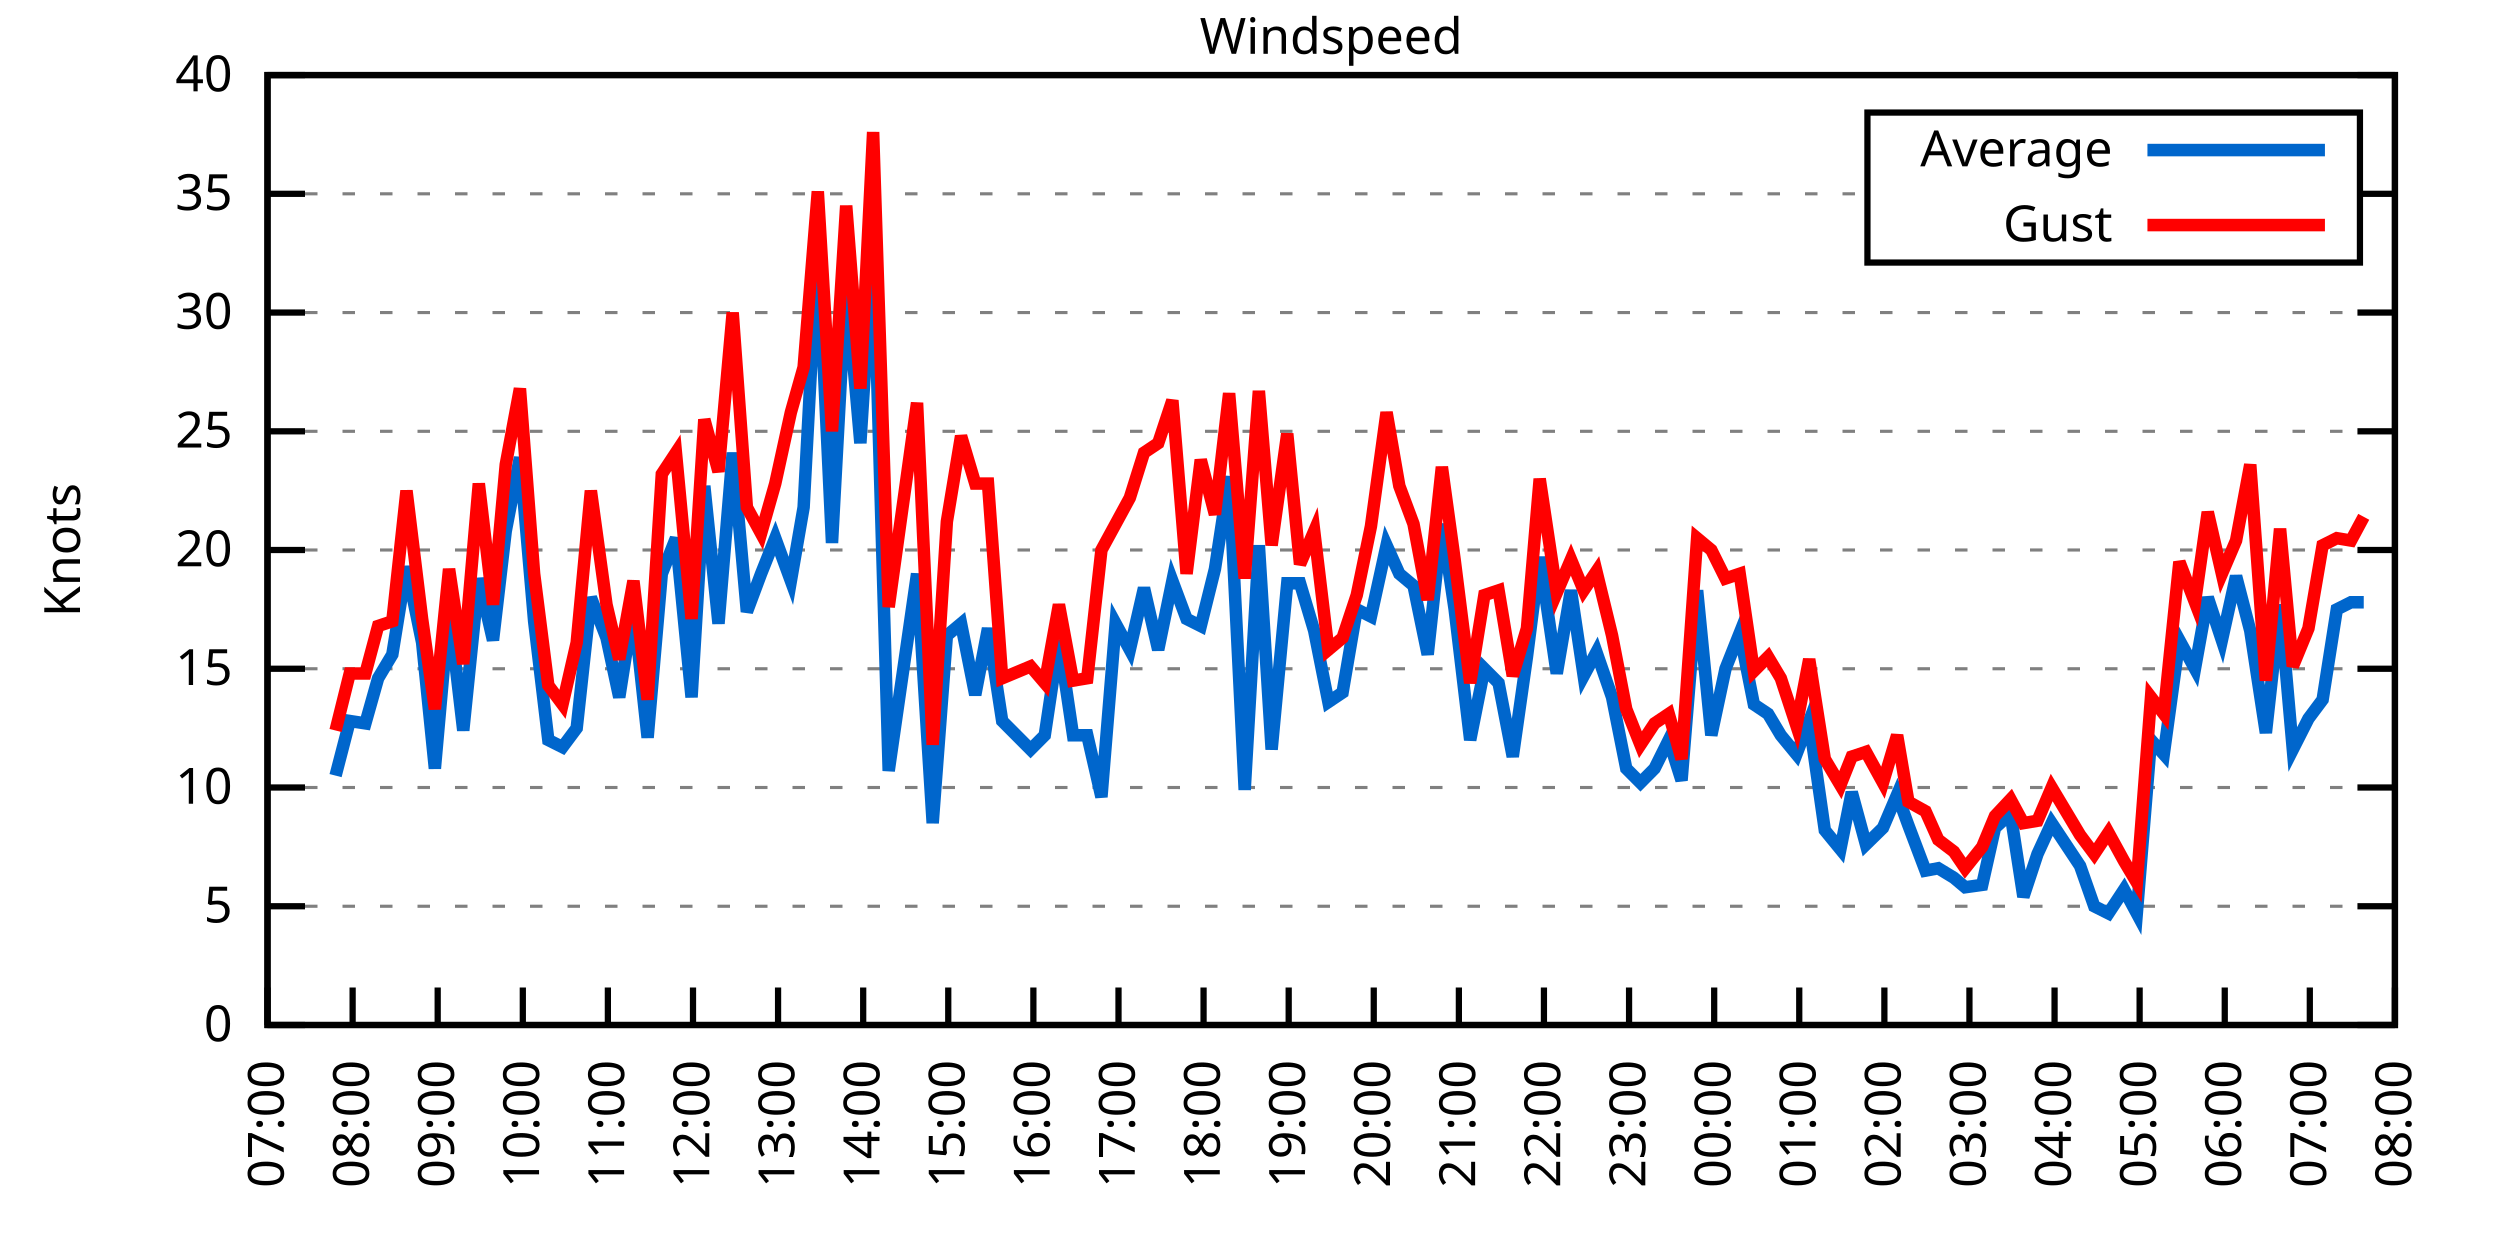
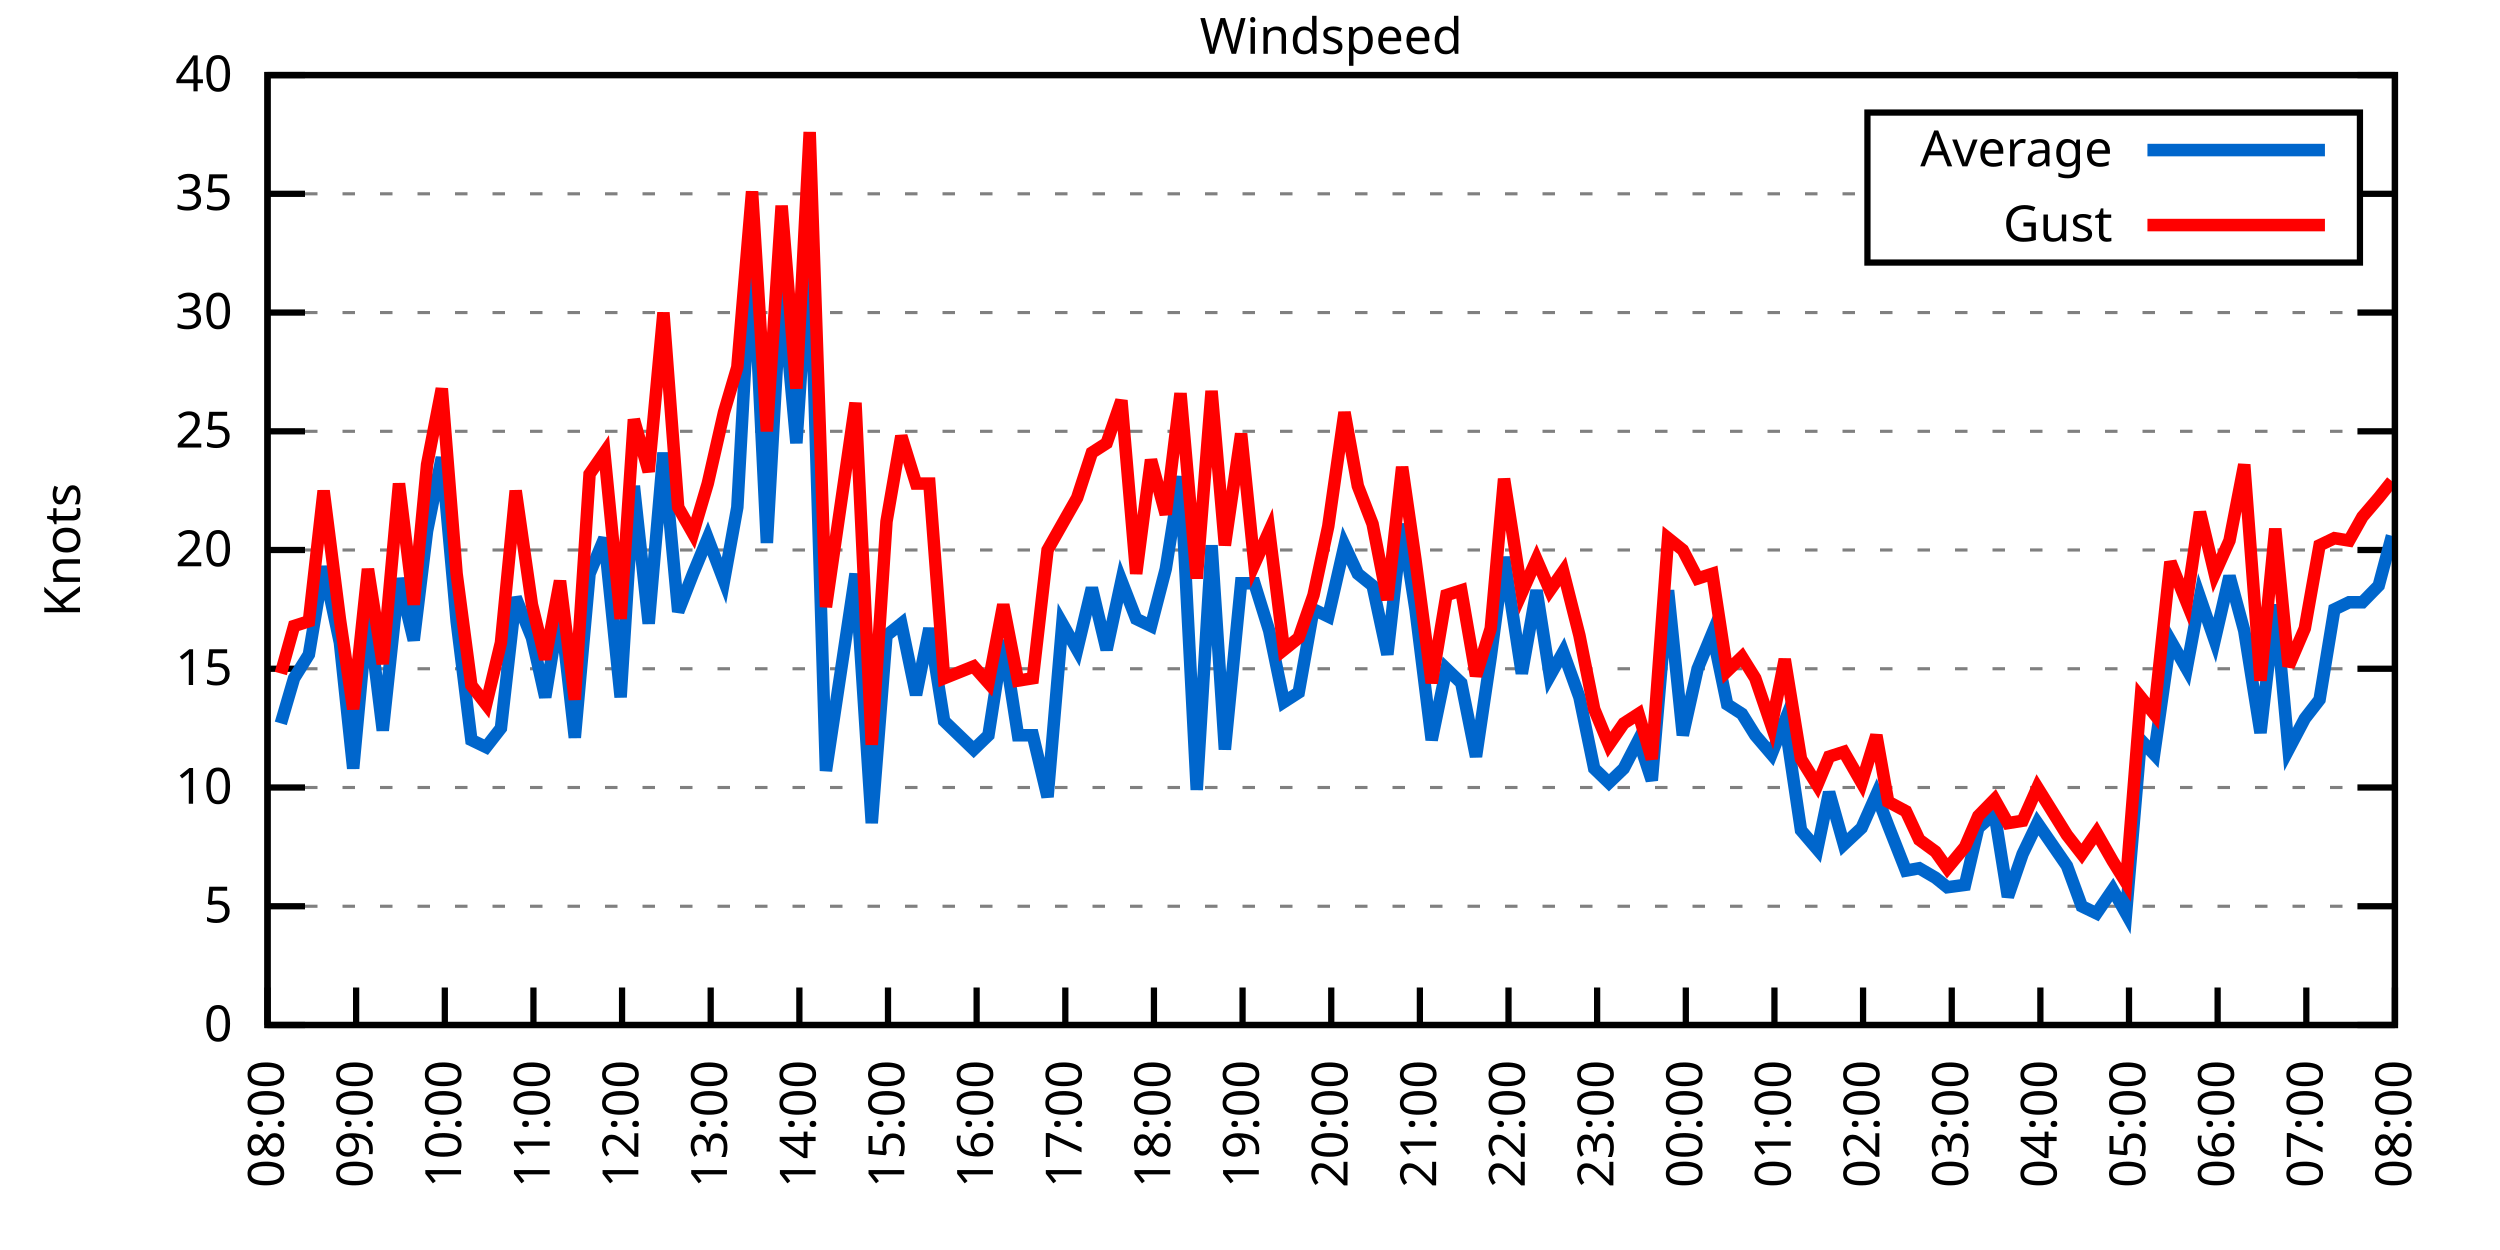
<svg xmlns="http://www.w3.org/2000/svg" xmlns:xlink="http://www.w3.org/1999/xlink" width="400" height="200" viewBox="0 0 400 200">
  <g id="gnuplot_canvas">
    <rect x="0" y="0" width="400" height="200" fill="none" />
    <defs>
      <circle id="gpDot" r="0.5" stroke-width="0.5" stroke="currentColor" />
      <path id="gpPt0" stroke-width="0.333" stroke="currentColor" d="M-1,0 h2 M0,-1 v2" />
      <path id="gpPt1" stroke-width="0.333" stroke="currentColor" d="M-1,-1 L1,1 M1,-1 L-1,1" />
      <path id="gpPt2" stroke-width="0.333" stroke="currentColor" d="M-1,0 L1,0 M0,-1 L0,1 M-1,-1 L1,1 M-1,1 L1,-1" />
      <rect id="gpPt3" stroke-width="0.333" stroke="currentColor" x="-1" y="-1" width="2" height="2" />
      <rect id="gpPt4" stroke-width="0.333" stroke="currentColor" fill="currentColor" x="-1" y="-1" width="2" height="2" />
      <circle id="gpPt5" stroke-width="0.333" stroke="currentColor" cx="0" cy="0" r="1" />
      <use xlink:href="#gpPt5" id="gpPt6" fill="currentColor" stroke="none" />
      <path id="gpPt7" stroke-width="0.333" stroke="currentColor" d="M0,-1.33 L-1.33,0.67 L1.33,0.67 z" />
      <use xlink:href="#gpPt7" id="gpPt8" fill="currentColor" stroke="none" />
      <use xlink:href="#gpPt7" id="gpPt9" stroke="currentColor" transform="rotate(180)" />
      <use xlink:href="#gpPt9" id="gpPt10" fill="currentColor" stroke="none" />
      <use xlink:href="#gpPt3" id="gpPt11" stroke="currentColor" transform="rotate(45)" />
      <use xlink:href="#gpPt11" id="gpPt12" fill="currentColor" stroke="none" />
      <path id="gpPt13" stroke-width="0.333" stroke="currentColor" d="M0,1.330 L1.265,0.411 L0.782,-1.067 L-0.782,-1.076 L-1.265,0.411 z" />
      <use xlink:href="#gpPt13" id="gpPt14" fill="currentColor" stroke="none" />
      <filter id="textbox" filterUnits="objectBoundingBox" x="0" y="0" height="1" width="1">
        <feFlood flood-color="white" flood-opacity="1" result="bgnd" />
        <feComposite in="SourceGraphic" in2="bgnd" operator="atop" />
      </filter>
      <filter id="greybox" filterUnits="objectBoundingBox" x="0" y="0" height="1" width="1">
        <feFlood flood-color="lightgrey" flood-opacity="1" result="grey" />
        <feComposite in="SourceGraphic" in2="grey" operator="atop" />
      </filter>
    </defs>
    <g fill="none" color="white" stroke="currentColor" stroke-width="1.00" stroke-linecap="butt" stroke-linejoin="miter">
</g>
    <g fill="none" color="black" stroke="currentColor" stroke-width="1.00" stroke-linecap="butt" stroke-linejoin="miter">
      <g stroke="none" shape-rendering="crispEdges">
        <polygon fill="rgb(255, 255, 255)" points="42.80,164.00 383.18,164.00 383.18,12.02 42.80,12.02 " />
      </g>
    </g>
    <g fill="none" color="black" stroke="currentColor" stroke-width="1.00" stroke-linecap="butt" stroke-linejoin="miter">
</g>
    <g fill="none" color="black" stroke="black" stroke-width="0.50" stroke-linecap="butt" stroke-linejoin="miter">
</g>
    <g fill="none" color="gray" stroke="currentColor" stroke-width="0.50" stroke-linecap="butt" stroke-linejoin="miter">
      <path stroke="gray" stroke-dasharray="2,4" class="gridline" d="M42.80,164.00 L383.19,164.00  " />
    </g>
    <g fill="none" color="gray" stroke="gray" stroke-width="1.00" stroke-linecap="butt" stroke-linejoin="miter">
</g>
    <g fill="none" color="black" stroke="currentColor" stroke-width="1.00" stroke-linecap="butt" stroke-linejoin="miter">
      <path stroke="black" d="M42.80,164.00 L48.80,164.00 M383.19,164.00 L377.19,164.00  " />
      <g transform="translate(37.20,166.60)" stroke="none" fill="black" font-family="Sans" font-size="8.00" text-anchor="end">
        <text>
          <tspan font-family="Sans"> 0</tspan>
        </text>
      </g>
    </g>
    <g fill="none" color="black" stroke="currentColor" stroke-width="1.00" stroke-linecap="butt" stroke-linejoin="miter">
</g>
    <g fill="none" color="black" stroke="black" stroke-width="0.50" stroke-linecap="butt" stroke-linejoin="miter">
</g>
    <g fill="none" color="gray" stroke="currentColor" stroke-width="0.50" stroke-linecap="butt" stroke-linejoin="miter">
      <path stroke="gray" stroke-dasharray="2,4" class="gridline" d="M42.80,145.00 L383.19,145.00  " />
    </g>
    <g fill="none" color="gray" stroke="gray" stroke-width="1.00" stroke-linecap="butt" stroke-linejoin="miter">
</g>
    <g fill="none" color="black" stroke="currentColor" stroke-width="1.00" stroke-linecap="butt" stroke-linejoin="miter">
      <path stroke="black" d="M42.80,145.00 L48.80,145.00 M383.19,145.00 L377.19,145.00  " />
      <g transform="translate(37.20,147.60)" stroke="none" fill="black" font-family="Sans" font-size="8.00" text-anchor="end">
        <text>
          <tspan font-family="Sans"> 5</tspan>
        </text>
      </g>
    </g>
    <g fill="none" color="black" stroke="currentColor" stroke-width="1.00" stroke-linecap="butt" stroke-linejoin="miter">
</g>
    <g fill="none" color="black" stroke="black" stroke-width="0.50" stroke-linecap="butt" stroke-linejoin="miter">
</g>
    <g fill="none" color="gray" stroke="currentColor" stroke-width="0.50" stroke-linecap="butt" stroke-linejoin="miter">
      <path stroke="gray" stroke-dasharray="2,4" class="gridline" d="M42.80,126.00 L383.19,126.00  " />
    </g>
    <g fill="none" color="gray" stroke="gray" stroke-width="1.00" stroke-linecap="butt" stroke-linejoin="miter">
</g>
    <g fill="none" color="black" stroke="currentColor" stroke-width="1.00" stroke-linecap="butt" stroke-linejoin="miter">
      <path stroke="black" d="M42.80,126.00 L48.80,126.00 M383.19,126.00 L377.19,126.00  " />
      <g transform="translate(37.20,128.60)" stroke="none" fill="black" font-family="Sans" font-size="8.00" text-anchor="end">
        <text>
          <tspan font-family="Sans"> 10</tspan>
        </text>
      </g>
    </g>
    <g fill="none" color="black" stroke="currentColor" stroke-width="1.00" stroke-linecap="butt" stroke-linejoin="miter">
</g>
    <g fill="none" color="black" stroke="black" stroke-width="0.50" stroke-linecap="butt" stroke-linejoin="miter">
</g>
    <g fill="none" color="gray" stroke="currentColor" stroke-width="0.50" stroke-linecap="butt" stroke-linejoin="miter">
      <path stroke="gray" stroke-dasharray="2,4" class="gridline" d="M42.80,107.00 L383.19,107.00  " />
    </g>
    <g fill="none" color="gray" stroke="gray" stroke-width="1.00" stroke-linecap="butt" stroke-linejoin="miter">
</g>
    <g fill="none" color="black" stroke="currentColor" stroke-width="1.00" stroke-linecap="butt" stroke-linejoin="miter">
      <path stroke="black" d="M42.80,107.00 L48.80,107.00 M383.19,107.00 L377.19,107.00  " />
      <g transform="translate(37.20,109.60)" stroke="none" fill="black" font-family="Sans" font-size="8.00" text-anchor="end">
        <text>
          <tspan font-family="Sans"> 15</tspan>
        </text>
      </g>
    </g>
    <g fill="none" color="black" stroke="currentColor" stroke-width="1.00" stroke-linecap="butt" stroke-linejoin="miter">
</g>
    <g fill="none" color="black" stroke="black" stroke-width="0.50" stroke-linecap="butt" stroke-linejoin="miter">
</g>
    <g fill="none" color="gray" stroke="currentColor" stroke-width="0.50" stroke-linecap="butt" stroke-linejoin="miter">
      <path stroke="gray" stroke-dasharray="2,4" class="gridline" d="M42.80,88.00 L383.19,88.00  " />
    </g>
    <g fill="none" color="gray" stroke="gray" stroke-width="1.00" stroke-linecap="butt" stroke-linejoin="miter">
</g>
    <g fill="none" color="black" stroke="currentColor" stroke-width="1.00" stroke-linecap="butt" stroke-linejoin="miter">
      <path stroke="black" d="M42.80,88.00 L48.80,88.00 M383.19,88.00 L377.19,88.00  " />
      <g transform="translate(37.20,90.60)" stroke="none" fill="black" font-family="Sans" font-size="8.00" text-anchor="end">
        <text>
          <tspan font-family="Sans"> 20</tspan>
        </text>
      </g>
    </g>
    <g fill="none" color="black" stroke="currentColor" stroke-width="1.00" stroke-linecap="butt" stroke-linejoin="miter">
</g>
    <g fill="none" color="black" stroke="black" stroke-width="0.50" stroke-linecap="butt" stroke-linejoin="miter">
</g>
    <g fill="none" color="gray" stroke="currentColor" stroke-width="0.50" stroke-linecap="butt" stroke-linejoin="miter">
      <path stroke="gray" stroke-dasharray="2,4" class="gridline" d="M42.80,69.01 L383.19,69.01  " />
    </g>
    <g fill="none" color="gray" stroke="gray" stroke-width="1.00" stroke-linecap="butt" stroke-linejoin="miter">
</g>
    <g fill="none" color="black" stroke="currentColor" stroke-width="1.00" stroke-linecap="butt" stroke-linejoin="miter">
      <path stroke="black" d="M42.80,69.01 L48.80,69.01 M383.19,69.01 L377.19,69.01  " />
      <g transform="translate(37.20,71.61)" stroke="none" fill="black" font-family="Sans" font-size="8.00" text-anchor="end">
        <text>
          <tspan font-family="Sans"> 25</tspan>
        </text>
      </g>
    </g>
    <g fill="none" color="black" stroke="currentColor" stroke-width="1.00" stroke-linecap="butt" stroke-linejoin="miter">
</g>
    <g fill="none" color="black" stroke="black" stroke-width="0.50" stroke-linecap="butt" stroke-linejoin="miter">
</g>
    <g fill="none" color="gray" stroke="currentColor" stroke-width="0.50" stroke-linecap="butt" stroke-linejoin="miter">
      <path stroke="gray" stroke-dasharray="2,4" class="gridline" d="M42.80,50.01 L383.19,50.01  " />
    </g>
    <g fill="none" color="gray" stroke="gray" stroke-width="1.00" stroke-linecap="butt" stroke-linejoin="miter">
</g>
    <g fill="none" color="black" stroke="currentColor" stroke-width="1.00" stroke-linecap="butt" stroke-linejoin="miter">
      <path stroke="black" d="M42.80,50.01 L48.80,50.01 M383.19,50.01 L377.19,50.01  " />
      <g transform="translate(37.20,52.61)" stroke="none" fill="black" font-family="Sans" font-size="8.00" text-anchor="end">
        <text>
          <tspan font-family="Sans"> 30</tspan>
        </text>
      </g>
    </g>
    <g fill="none" color="black" stroke="currentColor" stroke-width="1.00" stroke-linecap="butt" stroke-linejoin="miter">
</g>
    <g fill="none" color="black" stroke="black" stroke-width="0.50" stroke-linecap="butt" stroke-linejoin="miter">
</g>
    <g fill="none" color="gray" stroke="currentColor" stroke-width="0.50" stroke-linecap="butt" stroke-linejoin="miter">
      <path stroke="gray" stroke-dasharray="2,4" class="gridline" d="M42.80,31.01 L298.79,31.01 M377.59,31.01 L383.19,31.01  " />
    </g>
    <g fill="none" color="gray" stroke="gray" stroke-width="1.00" stroke-linecap="butt" stroke-linejoin="miter">
</g>
    <g fill="none" color="black" stroke="currentColor" stroke-width="1.00" stroke-linecap="butt" stroke-linejoin="miter">
      <path stroke="black" d="M42.80,31.01 L48.80,31.01 M383.19,31.01 L377.19,31.01  " />
      <g transform="translate(37.20,33.61)" stroke="none" fill="black" font-family="Sans" font-size="8.00" text-anchor="end">
        <text>
          <tspan font-family="Sans"> 35</tspan>
        </text>
      </g>
    </g>
    <g fill="none" color="black" stroke="currentColor" stroke-width="1.00" stroke-linecap="butt" stroke-linejoin="miter">
</g>
    <g fill="none" color="black" stroke="black" stroke-width="0.50" stroke-linecap="butt" stroke-linejoin="miter">
</g>
    <g fill="none" color="gray" stroke="currentColor" stroke-width="0.50" stroke-linecap="butt" stroke-linejoin="miter">
      <path stroke="gray" stroke-dasharray="2,4" class="gridline" d="M42.80,12.01 L383.19,12.01  " />
    </g>
    <g fill="none" color="gray" stroke="gray" stroke-width="1.00" stroke-linecap="butt" stroke-linejoin="miter">
</g>
    <g fill="none" color="black" stroke="currentColor" stroke-width="1.00" stroke-linecap="butt" stroke-linejoin="miter">
      <path stroke="black" d="M42.80,12.01 L48.80,12.01 M383.19,12.01 L377.19,12.01  " />
      <g transform="translate(37.20,14.61)" stroke="none" fill="black" font-family="Sans" font-size="8.00" text-anchor="end">
        <text>
          <tspan font-family="Sans"> 40</tspan>
        </text>
      </g>
    </g>
    <g fill="none" color="black" stroke="currentColor" stroke-width="1.00" stroke-linecap="butt" stroke-linejoin="miter">
      <path stroke="black" d="M42.80,164.00 L42.80,158.00  " />
      <g transform="translate(45.40,169.60) rotate(270.00)" stroke="none" fill="black" font-family="Sans" font-size="8.00" text-anchor="end">
        <text>
-           <tspan font-family="Sans">07:00</tspan>
-         </text>
-       </g>
-     </g>
-     <g fill="none" color="black" stroke="currentColor" stroke-width="1.00" stroke-linecap="butt" stroke-linejoin="miter">
-       <path stroke="black" d="M56.42,164.00 L56.42,158.00  " />
-       <g transform="translate(59.02,169.60) rotate(270.00)" stroke="none" fill="black" font-family="Sans" font-size="8.00" text-anchor="end">
-         <text>
          <tspan font-family="Sans">08:00</tspan>
        </text>
      </g>
    </g>
    <g fill="none" color="black" stroke="currentColor" stroke-width="1.00" stroke-linecap="butt" stroke-linejoin="miter">
-       <path stroke="black" d="M70.03,164.00 L70.03,158.00  " />
-       <g transform="translate(72.63,169.60) rotate(270.00)" stroke="none" fill="black" font-family="Sans" font-size="8.00" text-anchor="end">
+       <path stroke="black" d="M56.98,164.00 L56.98,158.00  " />
+       <g transform="translate(59.58,169.60) rotate(270.00)" stroke="none" fill="black" font-family="Sans" font-size="8.00" text-anchor="end">
        <text>
          <tspan font-family="Sans">09:00</tspan>
        </text>
      </g>
    </g>
    <g fill="none" color="black" stroke="currentColor" stroke-width="1.00" stroke-linecap="butt" stroke-linejoin="miter">
-       <path stroke="black" d="M83.65,164.00 L83.65,158.00  " />
-       <g transform="translate(86.25,169.60) rotate(270.00)" stroke="none" fill="black" font-family="Sans" font-size="8.00" text-anchor="end">
+       <path stroke="black" d="M71.17,164.00 L71.17,158.00  " />
+       <g transform="translate(73.77,169.60) rotate(270.00)" stroke="none" fill="black" font-family="Sans" font-size="8.00" text-anchor="end">
        <text>
          <tspan font-family="Sans">10:00</tspan>
        </text>
      </g>
    </g>
    <g fill="none" color="black" stroke="currentColor" stroke-width="1.00" stroke-linecap="butt" stroke-linejoin="miter">
-       <path stroke="black" d="M97.26,164.00 L97.26,158.00  " />
-       <g transform="translate(99.86,169.60) rotate(270.00)" stroke="none" fill="black" font-family="Sans" font-size="8.00" text-anchor="end">
+       <path stroke="black" d="M85.35,164.00 L85.35,158.00  " />
+       <g transform="translate(87.95,169.60) rotate(270.00)" stroke="none" fill="black" font-family="Sans" font-size="8.00" text-anchor="end">
        <text>
          <tspan font-family="Sans">11:00</tspan>
        </text>
      </g>
    </g>
    <g fill="none" color="black" stroke="currentColor" stroke-width="1.00" stroke-linecap="butt" stroke-linejoin="miter">
-       <path stroke="black" d="M110.88,164.00 L110.88,158.00  " />
-       <g transform="translate(113.48,169.60) rotate(270.00)" stroke="none" fill="black" font-family="Sans" font-size="8.00" text-anchor="end">
+       <path stroke="black" d="M99.53,164.00 L99.53,158.00  " />
+       <g transform="translate(102.13,169.60) rotate(270.00)" stroke="none" fill="black" font-family="Sans" font-size="8.00" text-anchor="end">
        <text>
          <tspan font-family="Sans">12:00</tspan>
        </text>
      </g>
    </g>
    <g fill="none" color="black" stroke="currentColor" stroke-width="1.00" stroke-linecap="butt" stroke-linejoin="miter">
-       <path stroke="black" d="M124.49,164.00 L124.49,158.00  " />
-       <g transform="translate(127.09,169.60) rotate(270.00)" stroke="none" fill="black" font-family="Sans" font-size="8.00" text-anchor="end">
+       <path stroke="black" d="M113.71,164.00 L113.71,158.00  " />
+       <g transform="translate(116.31,169.60) rotate(270.00)" stroke="none" fill="black" font-family="Sans" font-size="8.00" text-anchor="end">
        <text>
          <tspan font-family="Sans">13:00</tspan>
        </text>
      </g>
    </g>
    <g fill="none" color="black" stroke="currentColor" stroke-width="1.00" stroke-linecap="butt" stroke-linejoin="miter">
-       <path stroke="black" d="M138.11,164.00 L138.11,158.00  " />
-       <g transform="translate(140.71,169.60) rotate(270.00)" stroke="none" fill="black" font-family="Sans" font-size="8.00" text-anchor="end">
+       <path stroke="black" d="M127.90,164.00 L127.90,158.00  " />
+       <g transform="translate(130.50,169.60) rotate(270.00)" stroke="none" fill="black" font-family="Sans" font-size="8.00" text-anchor="end">
        <text>
          <tspan font-family="Sans">14:00</tspan>
        </text>
      </g>
    </g>
    <g fill="none" color="black" stroke="currentColor" stroke-width="1.00" stroke-linecap="butt" stroke-linejoin="miter">
-       <path stroke="black" d="M151.72,164.00 L151.72,158.00  " />
-       <g transform="translate(154.32,169.60) rotate(270.00)" stroke="none" fill="black" font-family="Sans" font-size="8.00" text-anchor="end">
+       <path stroke="black" d="M142.08,164.00 L142.08,158.00  " />
+       <g transform="translate(144.68,169.60) rotate(270.00)" stroke="none" fill="black" font-family="Sans" font-size="8.00" text-anchor="end">
        <text>
          <tspan font-family="Sans">15:00</tspan>
        </text>
      </g>
    </g>
    <g fill="none" color="black" stroke="currentColor" stroke-width="1.00" stroke-linecap="butt" stroke-linejoin="miter">
-       <path stroke="black" d="M165.34,164.00 L165.34,158.00  " />
-       <g transform="translate(167.94,169.60) rotate(270.00)" stroke="none" fill="black" font-family="Sans" font-size="8.00" text-anchor="end">
+       <path stroke="black" d="M156.26,164.00 L156.26,158.00  " />
+       <g transform="translate(158.86,169.60) rotate(270.00)" stroke="none" fill="black" font-family="Sans" font-size="8.00" text-anchor="end">
        <text>
          <tspan font-family="Sans">16:00</tspan>
        </text>
      </g>
    </g>
    <g fill="none" color="black" stroke="currentColor" stroke-width="1.00" stroke-linecap="butt" stroke-linejoin="miter">
-       <path stroke="black" d="M178.96,164.00 L178.96,158.00  " />
-       <g transform="translate(181.56,169.60) rotate(270.00)" stroke="none" fill="black" font-family="Sans" font-size="8.00" text-anchor="end">
+       <path stroke="black" d="M170.45,164.00 L170.45,158.00  " />
+       <g transform="translate(173.05,169.60) rotate(270.00)" stroke="none" fill="black" font-family="Sans" font-size="8.00" text-anchor="end">
        <text>
          <tspan font-family="Sans">17:00</tspan>
        </text>
      </g>
    </g>
    <g fill="none" color="black" stroke="currentColor" stroke-width="1.00" stroke-linecap="butt" stroke-linejoin="miter">
-       <path stroke="black" d="M192.57,164.00 L192.57,158.00  " />
-       <g transform="translate(195.17,169.60) rotate(270.00)" stroke="none" fill="black" font-family="Sans" font-size="8.00" text-anchor="end">
+       <path stroke="black" d="M184.63,164.00 L184.63,158.00  " />
+       <g transform="translate(187.23,169.60) rotate(270.00)" stroke="none" fill="black" font-family="Sans" font-size="8.00" text-anchor="end">
        <text>
          <tspan font-family="Sans">18:00</tspan>
        </text>
      </g>
    </g>
    <g fill="none" color="black" stroke="currentColor" stroke-width="1.00" stroke-linecap="butt" stroke-linejoin="miter">
-       <path stroke="black" d="M206.19,164.00 L206.19,158.00  " />
-       <g transform="translate(208.79,169.60) rotate(270.00)" stroke="none" fill="black" font-family="Sans" font-size="8.00" text-anchor="end">
+       <path stroke="black" d="M198.81,164.00 L198.81,158.00  " />
+       <g transform="translate(201.41,169.60) rotate(270.00)" stroke="none" fill="black" font-family="Sans" font-size="8.00" text-anchor="end">
        <text>
          <tspan font-family="Sans">19:00</tspan>
        </text>
      </g>
    </g>
    <g fill="none" color="black" stroke="currentColor" stroke-width="1.00" stroke-linecap="butt" stroke-linejoin="miter">
-       <path stroke="black" d="M219.80,164.00 L219.80,158.00  " />
-       <g transform="translate(222.40,169.60) rotate(270.00)" stroke="none" fill="black" font-family="Sans" font-size="8.00" text-anchor="end">
+       <path stroke="black" d="M213.00,164.00 L213.00,158.00  " />
+       <g transform="translate(215.60,169.60) rotate(270.00)" stroke="none" fill="black" font-family="Sans" font-size="8.00" text-anchor="end">
        <text>
          <tspan font-family="Sans">20:00</tspan>
        </text>
      </g>
    </g>
    <g fill="none" color="black" stroke="currentColor" stroke-width="1.00" stroke-linecap="butt" stroke-linejoin="miter">
-       <path stroke="black" d="M233.42,164.00 L233.42,158.00  " />
-       <g transform="translate(236.02,169.60) rotate(270.00)" stroke="none" fill="black" font-family="Sans" font-size="8.00" text-anchor="end">
+       <path stroke="black" d="M227.18,164.00 L227.18,158.00  " />
+       <g transform="translate(229.78,169.60) rotate(270.00)" stroke="none" fill="black" font-family="Sans" font-size="8.00" text-anchor="end">
        <text>
          <tspan font-family="Sans">21:00</tspan>
        </text>
      </g>
    </g>
    <g fill="none" color="black" stroke="currentColor" stroke-width="1.00" stroke-linecap="butt" stroke-linejoin="miter">
-       <path stroke="black" d="M247.03,164.00 L247.03,158.00  " />
-       <g transform="translate(249.63,169.60) rotate(270.00)" stroke="none" fill="black" font-family="Sans" font-size="8.00" text-anchor="end">
+       <path stroke="black" d="M241.36,164.00 L241.36,158.00  " />
+       <g transform="translate(243.96,169.60) rotate(270.00)" stroke="none" fill="black" font-family="Sans" font-size="8.00" text-anchor="end">
        <text>
          <tspan font-family="Sans">22:00</tspan>
        </text>
      </g>
    </g>
    <g fill="none" color="black" stroke="currentColor" stroke-width="1.00" stroke-linecap="butt" stroke-linejoin="miter">
-       <path stroke="black" d="M260.65,164.00 L260.65,158.00  " />
-       <g transform="translate(263.25,169.60) rotate(270.00)" stroke="none" fill="black" font-family="Sans" font-size="8.00" text-anchor="end">
+       <path stroke="black" d="M255.54,164.00 L255.54,158.00  " />
+       <g transform="translate(258.14,169.60) rotate(270.00)" stroke="none" fill="black" font-family="Sans" font-size="8.00" text-anchor="end">
        <text>
          <tspan font-family="Sans">23:00</tspan>
        </text>
      </g>
    </g>
    <g fill="none" color="black" stroke="currentColor" stroke-width="1.00" stroke-linecap="butt" stroke-linejoin="miter">
-       <path stroke="black" d="M274.27,164.00 L274.27,158.00  " />
-       <g transform="translate(276.87,169.60) rotate(270.00)" stroke="none" fill="black" font-family="Sans" font-size="8.00" text-anchor="end">
+       <path stroke="black" d="M269.73,164.00 L269.73,158.00  " />
+       <g transform="translate(272.33,169.60) rotate(270.00)" stroke="none" fill="black" font-family="Sans" font-size="8.00" text-anchor="end">
        <text>
          <tspan font-family="Sans">00:00</tspan>
        </text>
      </g>
    </g>
    <g fill="none" color="black" stroke="currentColor" stroke-width="1.00" stroke-linecap="butt" stroke-linejoin="miter">
-       <path stroke="black" d="M287.88,164.00 L287.88,158.00  " />
-       <g transform="translate(290.48,169.60) rotate(270.00)" stroke="none" fill="black" font-family="Sans" font-size="8.00" text-anchor="end">
+       <path stroke="black" d="M283.91,164.00 L283.91,158.00  " />
+       <g transform="translate(286.51,169.60) rotate(270.00)" stroke="none" fill="black" font-family="Sans" font-size="8.00" text-anchor="end">
        <text>
          <tspan font-family="Sans">01:00</tspan>
        </text>
      </g>
    </g>
    <g fill="none" color="black" stroke="currentColor" stroke-width="1.00" stroke-linecap="butt" stroke-linejoin="miter">
-       <path stroke="black" d="M301.50,164.00 L301.50,158.00  " />
-       <g transform="translate(304.10,169.60) rotate(270.00)" stroke="none" fill="black" font-family="Sans" font-size="8.00" text-anchor="end">
+       <path stroke="black" d="M298.09,164.00 L298.09,158.00  " />
+       <g transform="translate(300.69,169.60) rotate(270.00)" stroke="none" fill="black" font-family="Sans" font-size="8.00" text-anchor="end">
        <text>
          <tspan font-family="Sans">02:00</tspan>
        </text>
      </g>
    </g>
    <g fill="none" color="black" stroke="currentColor" stroke-width="1.00" stroke-linecap="butt" stroke-linejoin="miter">
-       <path stroke="black" d="M315.11,164.00 L315.11,158.00  " />
-       <g transform="translate(317.71,169.60) rotate(270.00)" stroke="none" fill="black" font-family="Sans" font-size="8.00" text-anchor="end">
+       <path stroke="black" d="M312.28,164.00 L312.28,158.00  " />
+       <g transform="translate(314.88,169.60) rotate(270.00)" stroke="none" fill="black" font-family="Sans" font-size="8.00" text-anchor="end">
        <text>
          <tspan font-family="Sans">03:00</tspan>
        </text>
      </g>
    </g>
    <g fill="none" color="black" stroke="currentColor" stroke-width="1.00" stroke-linecap="butt" stroke-linejoin="miter">
-       <path stroke="black" d="M328.73,164.00 L328.73,158.00  " />
-       <g transform="translate(331.33,169.60) rotate(270.00)" stroke="none" fill="black" font-family="Sans" font-size="8.00" text-anchor="end">
+       <path stroke="black" d="M326.46,164.00 L326.46,158.00  " />
+       <g transform="translate(329.06,169.60) rotate(270.00)" stroke="none" fill="black" font-family="Sans" font-size="8.00" text-anchor="end">
        <text>
          <tspan font-family="Sans">04:00</tspan>
        </text>
      </g>
    </g>
    <g fill="none" color="black" stroke="currentColor" stroke-width="1.00" stroke-linecap="butt" stroke-linejoin="miter">
-       <path stroke="black" d="M342.34,164.00 L342.34,158.00  " />
-       <g transform="translate(344.94,169.60) rotate(270.00)" stroke="none" fill="black" font-family="Sans" font-size="8.00" text-anchor="end">
+       <path stroke="black" d="M340.64,164.00 L340.64,158.00  " />
+       <g transform="translate(343.24,169.60) rotate(270.00)" stroke="none" fill="black" font-family="Sans" font-size="8.00" text-anchor="end">
        <text>
          <tspan font-family="Sans">05:00</tspan>
        </text>
      </g>
    </g>
    <g fill="none" color="black" stroke="currentColor" stroke-width="1.00" stroke-linecap="butt" stroke-linejoin="miter">
-       <path stroke="black" d="M355.96,164.00 L355.96,158.00  " />
-       <g transform="translate(358.56,169.60) rotate(270.00)" stroke="none" fill="black" font-family="Sans" font-size="8.00" text-anchor="end">
+       <path stroke="black" d="M354.82,164.00 L354.82,158.00  " />
+       <g transform="translate(357.42,169.60) rotate(270.00)" stroke="none" fill="black" font-family="Sans" font-size="8.00" text-anchor="end">
        <text>
          <tspan font-family="Sans">06:00</tspan>
        </text>
      </g>
    </g>
    <g fill="none" color="black" stroke="currentColor" stroke-width="1.00" stroke-linecap="butt" stroke-linejoin="miter">
-       <path stroke="black" d="M369.57,164.00 L369.57,158.00  " />
-       <g transform="translate(372.17,169.60) rotate(270.00)" stroke="none" fill="black" font-family="Sans" font-size="8.00" text-anchor="end">
+       <path stroke="black" d="M369.01,164.00 L369.01,158.00  " />
+       <g transform="translate(371.61,169.60) rotate(270.00)" stroke="none" fill="black" font-family="Sans" font-size="8.00" text-anchor="end">
        <text>
          <tspan font-family="Sans">07:00</tspan>
        </text>
      </g>
    </g>
    <g fill="none" color="black" stroke="currentColor" stroke-width="1.00" stroke-linecap="butt" stroke-linejoin="miter">
      <path stroke="black" d="M383.19,164.00 L383.19,158.00  " />
      <g transform="translate(385.79,169.60) rotate(270.00)" stroke="none" fill="black" font-family="Sans" font-size="8.00" text-anchor="end">
        <text>
          <tspan font-family="Sans">08:00</tspan>
        </text>
      </g>
    </g>
    <g fill="none" color="black" stroke="currentColor" stroke-width="1.00" stroke-linecap="butt" stroke-linejoin="miter">
</g>
    <g fill="none" color="black" stroke="currentColor" stroke-width="1.00" stroke-linecap="butt" stroke-linejoin="miter">
      <path stroke="black" d="M42.80,12.01 L42.80,164.00 L383.19,164.00 L383.19,12.01 L42.80,12.01 Z  " />
    </g>
    <g fill="none" color="black" stroke="currentColor" stroke-width="1.00" stroke-linecap="butt" stroke-linejoin="miter">
</g>
    <g fill="none" color="black" stroke="currentColor" stroke-width="1.00" stroke-linecap="butt" stroke-linejoin="miter">
      <path stroke="black" d="M298.79,42.01 L298.79,18.01 L377.59,18.01 L377.59,42.01 L298.79,42.01 Z  " />
    </g>
    <g id="Windspeed_plot_1">
      <g fill="none" color="white" stroke="black" stroke-width="2.00" stroke-linecap="butt" stroke-linejoin="miter">
</g>
      <g fill="none" color="black" stroke="currentColor" stroke-width="2.00" stroke-linecap="butt" stroke-linejoin="miter">
        <g transform="translate(337.99,26.61)" stroke="none" fill="black" font-family="Sans" font-size="8.00" text-anchor="end">
          <text>
            <tspan font-family="Sans">Average</tspan>
          </text>
        </g>
      </g>
      <g fill="none" color="black" stroke="currentColor" stroke-width="2.00" stroke-linecap="butt" stroke-linejoin="miter">
-         <path stroke="rgb(  0, 102, 204)" d="M343.59,24.01 L371.99,24.01 M53.69,124.10 L55.96,115.36 L58.46,115.74 L60.50,108.52 L62.77,104.72 L65.04,90.66   L67.54,102.82 L69.58,122.96 L71.85,97.50 L74.12,116.88 L76.61,92.56 L78.88,102.44 L80.92,84.97 L83.19,73.19   L85.46,99.40 L87.73,118.40 L90.00,119.54 L92.27,116.50 L94.54,95.60 L97.04,102.06 L99.08,111.56 L101.35,97.12   L103.62,118.02 L105.89,91.80 L108.15,86.11 L110.65,111.56 L112.69,77.75 L114.96,99.78 L117.23,72.43 L119.50,97.88   L121.77,91.80 L124.04,86.11 L126.54,92.94 L128.58,81.17 L130.85,38.61 L133.12,86.87 L135.39,45.07 L137.66,70.91   L139.70,38.61 L142.19,123.34 L146.73,91.80 L149.23,131.70 L151.50,101.68 L153.77,99.78 L156.04,111.18 L158.08,100.54   L160.35,115.36 L164.89,119.92 L167.16,117.64 L169.43,102.44 L171.69,117.64 L173.96,117.64 L176.23,127.52 L178.50,99.78   L180.77,103.96 L183.04,94.08 L185.31,103.96 L187.58,92.94 L189.85,99.02 L192.12,100.16 L194.39,91.04 L196.66,76.23   L199.15,126.38 L201.42,87.25 L203.46,119.92 L205.96,93.32 L208.00,93.32 L210.27,100.92 L212.54,112.32 L214.81,110.80   L217.08,97.50 L219.35,98.64 L221.85,87.25 L223.89,91.80 L226.16,93.70 L228.43,104.72 L230.70,83.83 L232.74,97.50   L235.23,118.40 L237.50,107.00 L239.77,109.28 L242.04,121.06 L244.31,105.10 L246.35,89.14 L249.08,107.76 L251.35,94.46   L253.39,108.14 L255.43,104.34 L257.93,111.56 L260.20,122.96 L262.47,125.24 L264.73,122.96 L267.00,118.40 L269.05,124.86   L271.54,94.46 L273.81,117.64 L276.08,107.00 L278.35,101.30 L280.62,112.70 L282.89,114.22 L284.93,117.64 L287.43,120.68   L289.47,115.36 L291.97,132.84 L294.46,135.88 L296.28,126.76 L298.55,135.12 L301.27,132.46 L303.54,127.14 L305.35,132.08   L308.08,139.30 L310.12,138.92 L312.62,140.44 L314.43,141.96 L317.15,141.58 L319.20,132.46 L321.69,130.18 L323.74,143.48   L326.00,136.64 L328.27,131.70 L332.81,138.54 L335.08,145.00 L337.35,146.14 L339.85,142.34 L341.89,146.14 L344.16,118.40   L346.20,120.68 L348.70,102.44 L351.19,107.00 L353.24,95.60 L355.50,102.44 L357.77,92.18 L360.04,100.92 L362.54,117.26   L364.81,96.74 L366.85,119.92 L369.35,114.98 L371.62,111.94 L373.89,97.50 L376.16,96.36 L378.20,96.36  " />
+         <path stroke="rgb(  0, 102, 204)" d="M343.59,24.01 L371.99,24.01 M44.93,115.74 L47.05,108.52 L49.42,104.72 L51.78,90.66 L54.38,102.82 L56.51,122.96   L58.87,97.50 L61.24,116.88 L63.84,92.56 L66.20,102.44 L68.33,84.97 L70.69,73.19 L73.06,99.40 L75.42,118.40   L77.78,119.54 L80.15,116.50 L82.51,95.60 L85.11,102.06 L87.24,111.56 L89.60,97.12 L91.97,118.02 L94.33,91.80   L96.70,86.11 L99.30,111.56 L101.42,77.75 L103.79,99.78 L106.15,72.43 L108.51,97.88 L110.88,91.80 L113.24,86.11   L115.84,92.94 L117.97,81.17 L120.33,38.61 L122.70,86.87 L125.06,45.07 L127.42,70.91 L129.55,38.61 L132.15,123.34   L136.88,91.80 L139.48,131.70 L141.84,101.68 L144.21,99.78 L146.57,111.18 L148.70,100.54 L151.06,115.36 L155.79,119.92   L158.15,117.64 L160.52,102.44 L162.88,117.64 L165.25,117.64 L167.61,127.52 L169.97,99.78 L172.34,103.96 L174.70,94.08   L177.06,103.96 L179.43,92.94 L181.79,99.02 L184.16,100.16 L186.52,91.04 L188.88,76.23 L191.48,126.38 L193.85,87.25   L195.98,119.92 L198.58,93.32 L200.70,93.32 L203.07,100.92 L205.43,112.32 L207.79,110.80 L210.16,97.50 L212.52,98.64   L215.12,87.25 L217.25,91.80 L219.61,93.70 L221.98,104.72 L224.34,83.83 L226.47,97.50 L229.07,118.40 L231.43,107.00   L233.80,109.28 L236.16,121.06 L238.52,105.10 L240.65,89.14 L243.49,107.76 L245.85,94.46 L247.98,108.14 L250.11,104.34   L252.71,111.56 L255.07,122.96 L257.43,125.24 L259.80,122.96 L262.16,118.40 L264.29,124.86 L266.89,94.46 L269.25,117.64   L271.62,107.00 L273.98,101.30 L276.35,112.70 L278.71,114.22 L280.84,117.64 L283.44,120.68 L285.56,115.36 L288.16,132.84   L290.76,135.88 L292.66,126.76 L295.02,135.12 L297.86,132.46 L300.22,127.14 L302.11,132.08 L304.95,139.30 L307.08,138.92   L309.68,140.44 L311.57,141.96 L314.40,141.58 L316.53,132.46 L319.13,130.18 L321.26,143.48 L323.62,136.64 L325.99,131.70   L330.71,138.54 L333.08,145.00 L335.44,146.14 L338.04,142.34 L340.17,146.14 L342.53,118.40 L344.66,120.68 L347.26,102.44   L349.86,107.00 L351.99,95.60 L354.35,102.44 L356.72,92.18 L359.08,100.92 L361.68,117.26 L364.04,96.74 L366.17,119.92   L368.77,114.98 L371.13,111.94 L373.50,97.50 L375.86,96.36 L377.99,96.36 L380.59,93.70 L382.72,85.73  " />
      </g>
    </g>
    <g id="Windspeed_plot_2">
      <g fill="none" color="black" stroke="currentColor" stroke-width="2.00" stroke-linecap="butt" stroke-linejoin="miter">
        <g transform="translate(337.99,38.61)" stroke="none" fill="black" font-family="Sans" font-size="8.00" text-anchor="end">
          <text>
            <tspan font-family="Sans">Gust</tspan>
          </text>
        </g>
      </g>
      <g fill="none" color="black" stroke="currentColor" stroke-width="2.00" stroke-linecap="butt" stroke-linejoin="miter">
-         <path stroke="rgb(255,   0,   0)" d="M343.59,36.01 L371.99,36.01 M53.69,116.88 L55.96,107.76 L58.46,107.76 L60.50,100.16 L62.77,99.40 L65.04,78.51   L67.54,99.02 L69.58,113.46 L71.85,91.04 L74.12,106.24 L76.61,77.37 L78.88,96.74 L80.92,74.33 L83.19,62.17   L85.46,91.80 L87.73,109.66 L90.00,112.70 L92.27,102.82 L94.54,78.51 L97.04,96.74 L99.08,105.48 L101.35,92.94   L103.62,111.94 L105.89,75.85 L108.15,72.43 L110.65,99.02 L112.69,67.11 L114.96,75.47 L117.23,50.01 L119.50,81.17   L121.77,85.35 L124.04,77.37 L126.54,65.97 L128.58,58.75 L130.85,30.63 L133.12,69.01 L135.39,32.91 L137.66,62.17   L139.70,21.13 L142.19,97.12 L146.73,64.45 L149.23,119.16 L151.50,83.45 L153.77,69.77 L156.04,77.37 L158.08,77.37   L160.35,108.52 L164.89,106.62 L167.16,109.28 L169.43,96.74 L171.69,108.90 L173.96,108.52 L176.23,88.00 L178.50,83.83   L180.77,79.65 L183.04,72.43 L185.31,70.91 L187.58,64.07 L189.85,91.80 L192.12,73.57 L194.39,82.31 L196.66,62.93   L199.15,92.56 L201.42,62.55 L203.46,87.25 L205.96,69.39 L208.00,90.28 L210.27,84.97 L212.54,103.96 L214.81,102.06   L217.08,95.22 L219.35,84.21 L221.85,65.97 L223.89,77.75 L226.16,83.83 L228.43,95.98 L230.70,74.71 L232.74,89.52   L235.23,109.28 L237.50,95.22 L239.77,94.46 L242.04,108.14 L244.31,100.54 L246.35,76.61 L249.08,94.84 L251.35,89.52   L253.39,94.46 L255.43,91.42 L257.93,101.68 L260.20,113.46 L262.47,119.16 L264.73,115.74 L267.00,114.22 L269.05,121.44   L271.54,86.11 L273.81,88.00 L276.08,92.56 L278.35,91.80 L280.62,107.38 L282.89,105.10 L284.93,108.52 L287.43,116.12   L289.47,105.48 L291.97,121.44 L294.46,125.62 L296.28,121.06 L298.55,120.30 L301.27,125.24 L303.54,117.64 L305.35,128.28   L308.08,129.80 L310.12,134.36 L312.62,136.26 L314.43,138.92 L317.15,135.50 L319.20,130.56 L321.69,127.90 L323.74,131.70   L326.00,131.32 L328.27,126.00 L332.81,133.60 L335.08,136.64 L337.35,133.22 L339.85,137.78 L341.89,141.20 L344.16,111.56   L346.20,114.22 L348.70,89.90 L351.19,96.36 L353.24,81.93 L355.50,91.80 L357.77,86.49 L360.04,74.33 L362.54,108.90   L364.81,84.59 L366.85,106.62 L369.35,100.54 L371.62,87.25 L373.89,86.11 L376.16,86.49 L378.20,82.69  " />
+         <path stroke="rgb(255,   0,   0)" d="M343.59,36.01 L371.99,36.01 M44.93,107.76 L47.05,100.16 L49.42,99.40 L51.78,78.51 L54.38,99.02 L56.51,113.46   L58.87,91.04 L61.24,106.24 L63.84,77.37 L66.20,96.74 L68.33,74.33 L70.69,62.17 L73.06,91.80 L75.42,109.66   L77.78,112.70 L80.15,102.82 L82.51,78.51 L85.11,96.74 L87.24,105.48 L89.60,92.94 L91.97,111.94 L94.33,75.85   L96.70,72.43 L99.30,99.02 L101.42,67.11 L103.79,75.47 L106.15,50.01 L108.51,81.17 L110.88,85.35 L113.24,77.37   L115.84,65.97 L117.97,58.75 L120.33,30.63 L122.70,69.01 L125.06,32.91 L127.42,62.17 L129.55,21.13 L132.15,97.12   L136.88,64.45 L139.48,119.16 L141.84,83.45 L144.21,69.77 L146.57,77.37 L148.70,77.37 L151.06,108.52 L155.79,106.62   L158.15,109.28 L160.52,96.74 L162.88,108.90 L165.25,108.52 L167.61,88.00 L169.97,83.83 L172.34,79.65 L174.70,72.43   L177.06,70.91 L179.43,64.07 L181.79,91.80 L184.16,73.57 L186.52,82.31 L188.88,62.93 L191.48,92.56 L193.85,62.55   L195.98,87.25 L198.58,69.39 L200.70,90.28 L203.07,84.97 L205.43,103.96 L207.79,102.06 L210.16,95.22 L212.52,84.21   L215.12,65.97 L217.25,77.75 L219.61,83.83 L221.98,95.98 L224.34,74.71 L226.47,89.52 L229.07,109.28 L231.43,95.22   L233.80,94.46 L236.16,108.14 L238.52,100.54 L240.65,76.61 L243.49,94.84 L245.85,89.52 L247.98,94.46 L250.11,91.42   L252.71,101.68 L255.07,113.46 L257.43,119.16 L259.80,115.74 L262.16,114.22 L264.29,121.44 L266.89,86.11 L269.25,88.00   L271.62,92.56 L273.98,91.80 L276.35,107.38 L278.71,105.10 L280.84,108.52 L283.44,116.12 L285.56,105.48 L288.16,121.44   L290.76,125.62 L292.66,121.06 L295.02,120.30 L297.86,125.24 L300.22,117.64 L302.11,128.28 L304.95,129.80 L307.08,134.36   L309.68,136.26 L311.57,138.92 L314.40,135.50 L316.53,130.56 L319.13,127.90 L321.26,131.70 L323.62,131.32 L325.99,126.00   L330.71,133.60 L333.08,136.64 L335.44,133.22 L338.04,137.78 L340.17,141.20 L342.53,111.56 L344.66,114.22 L347.26,89.90   L349.86,96.36 L351.99,81.93 L354.35,91.80 L356.72,86.49 L359.08,74.33 L361.68,108.90 L364.04,84.59 L366.17,106.62   L368.77,100.54 L371.13,87.25 L373.50,86.11 L375.86,86.49 L377.99,82.69 L380.59,79.65 L382.72,76.99  " />
      </g>
    </g>
    <g fill="none" color="black" stroke="currentColor" stroke-width="2.00" stroke-linecap="butt" stroke-linejoin="miter">
</g>
    <g fill="none" color="black" stroke="black" stroke-width="1.00" stroke-linecap="butt" stroke-linejoin="miter">
</g>
    <g fill="none" color="black" stroke="currentColor" stroke-width="1.00" stroke-linecap="butt" stroke-linejoin="miter">
      <path stroke="black" d="M42.80,12.01 L42.80,164.00 L383.19,164.00 L383.19,12.01 L42.80,12.01 Z  " />
      <g transform="translate(12.80,88.01) rotate(270.00)" stroke="none" fill="black" font-family="Sans" font-size="8.00" text-anchor="middle">
        <text>
          <tspan font-family="Sans">Knots</tspan>
        </text>
      </g>
    </g>
    <g fill="none" color="black" stroke="currentColor" stroke-width="1.00" stroke-linecap="butt" stroke-linejoin="miter">
</g>
    <g fill="none" color="black" stroke="currentColor" stroke-width="1.00" stroke-linecap="butt" stroke-linejoin="miter">
      <g transform="translate(212.99,8.61)" stroke="none" fill="black" font-family="Sans" font-size="8.00" text-anchor="middle">
        <text>
          <tspan font-family="Sans">Windspeed</tspan>
        </text>
      </g>
    </g>
    <g fill="none" color="black" stroke="currentColor" stroke-width="1.00" stroke-linecap="butt" stroke-linejoin="miter">
</g>
  </g>
</svg>
